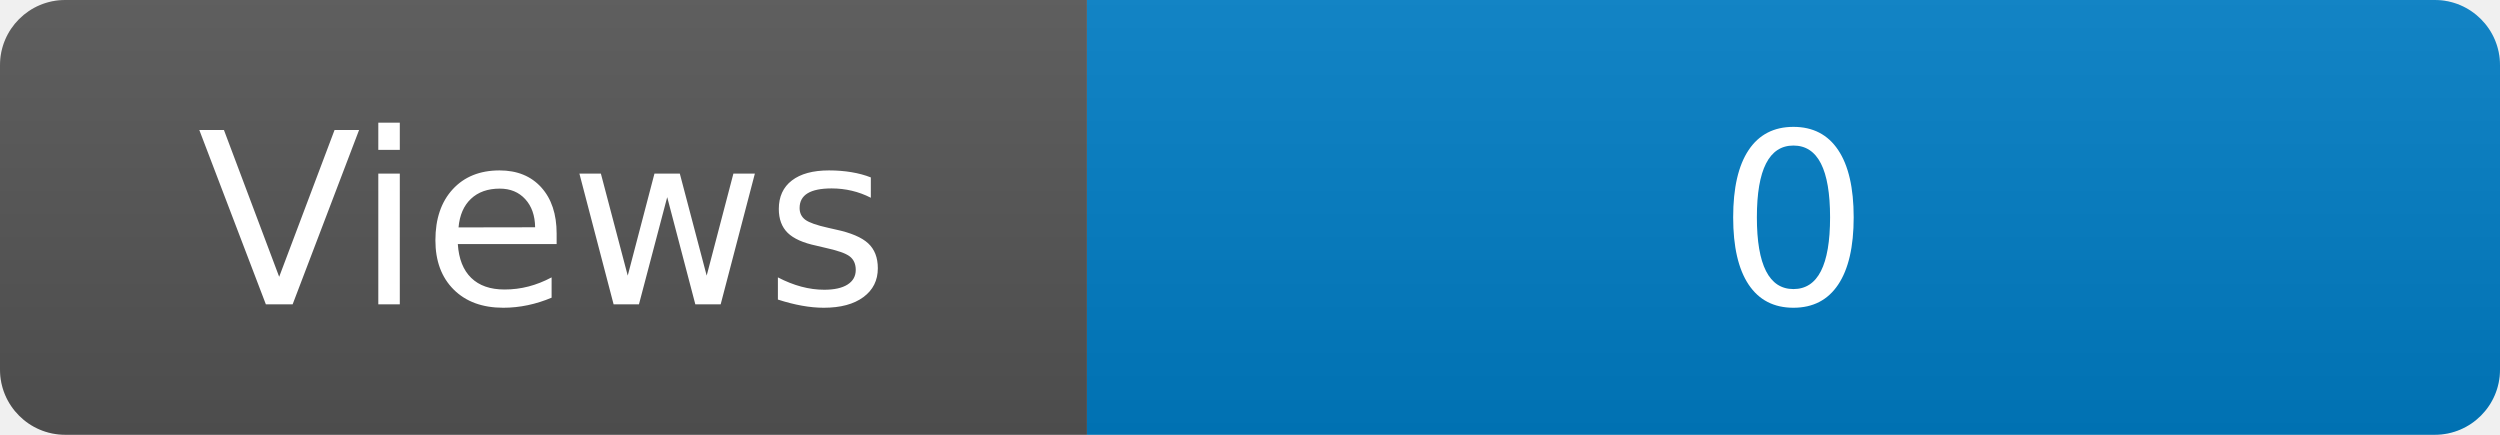
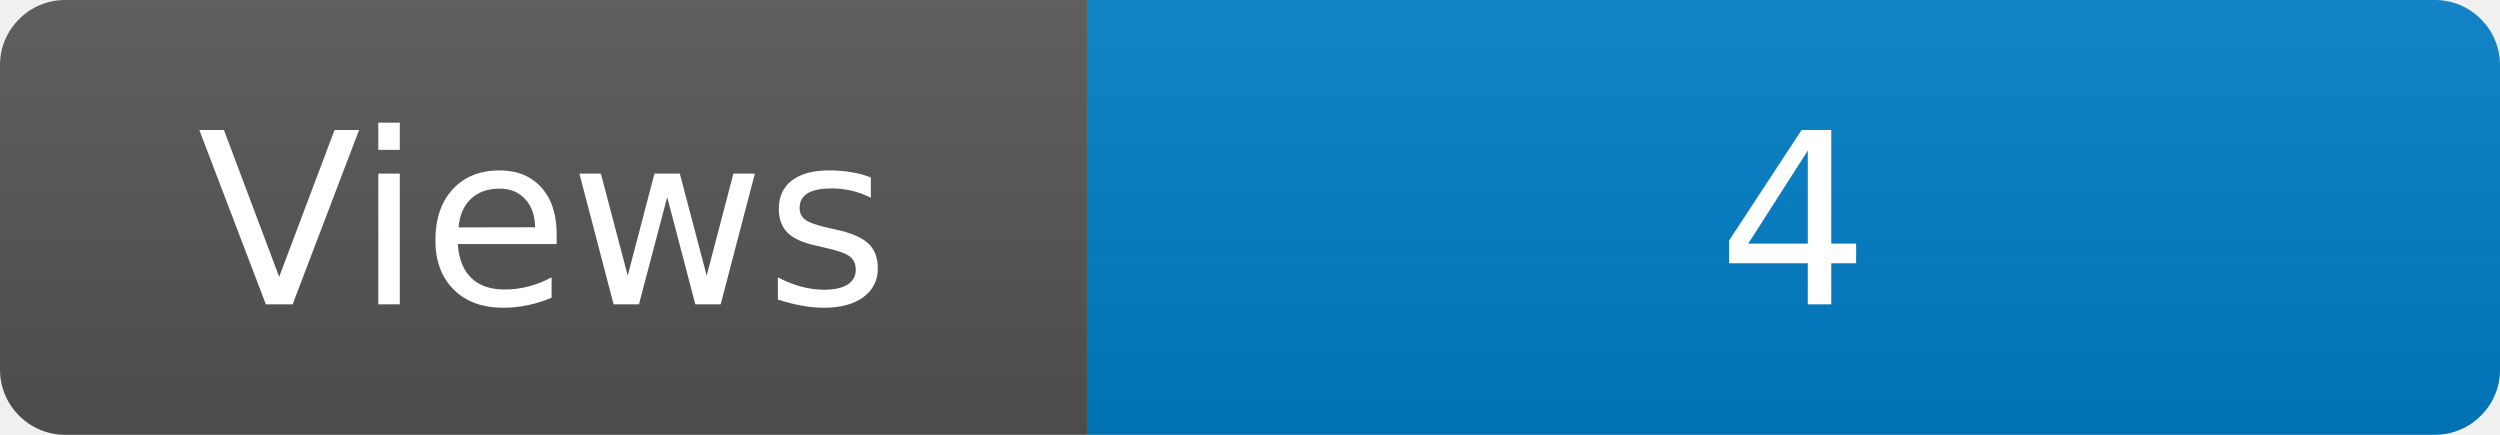
<svg xmlns="http://www.w3.org/2000/svg" width="115" height="20" role="img" aria-label="Maintained?: yes">
  <linearGradient id="s" x2="0" y2="100%">
    <stop offset="0" stop-color="#bbb" stop-opacity=".1" />
    <stop offset="1" stop-opacity=".1" />
  </linearGradient>
  <clipPath id="r">
    <rect width="115" height="20" rx="3" fill="#fff" />
  </clipPath>
  <g clip-path="url(#r)">
    <rect width="50" height="20" fill="#555" />
    <rect x="50" width="160" height="20" fill="#007ec6" />
    <rect width="115" height="20" fill="url(#s)" />
  </g>
  <g fill="#fff" text-anchor="middle" font-family="Verdana,Geneva,DejaVu Sans,sans-serif" font-size="110">
    <text x="250" y="140" transform="scale(.1)" fill="#fff">Views</text>
-     <text x="825" y="140" transform="scale(.1)" fill="#fff">0</text>
+     <text x="825" y="140" transform="scale(.1)" fill="#fff">4</text>
  </g>
</svg>
